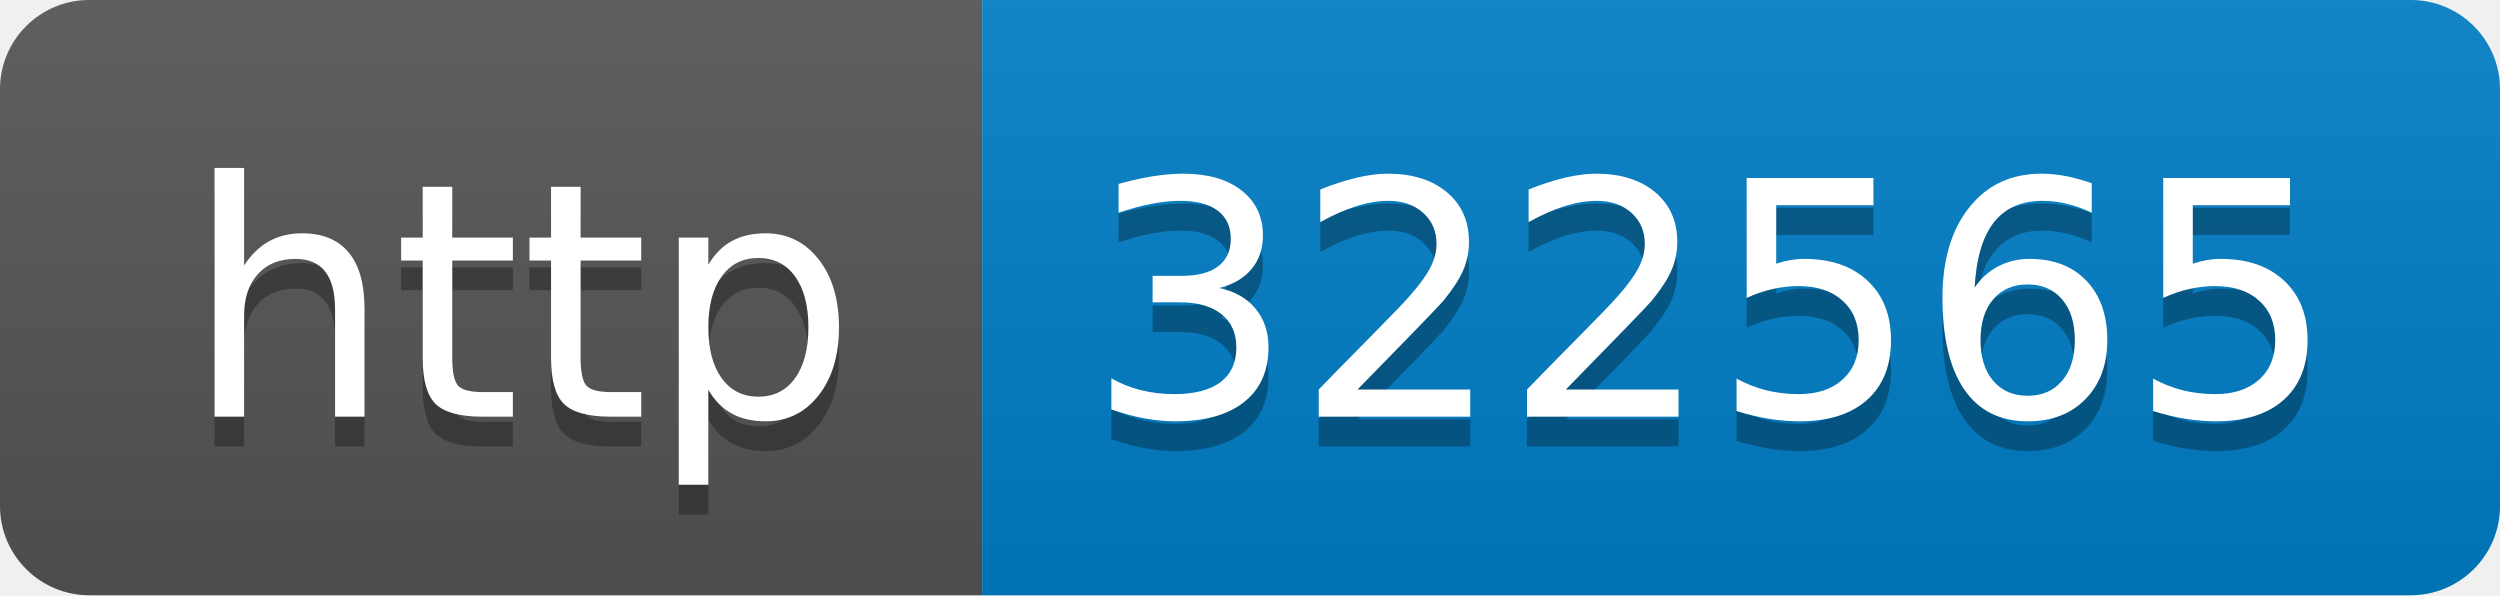
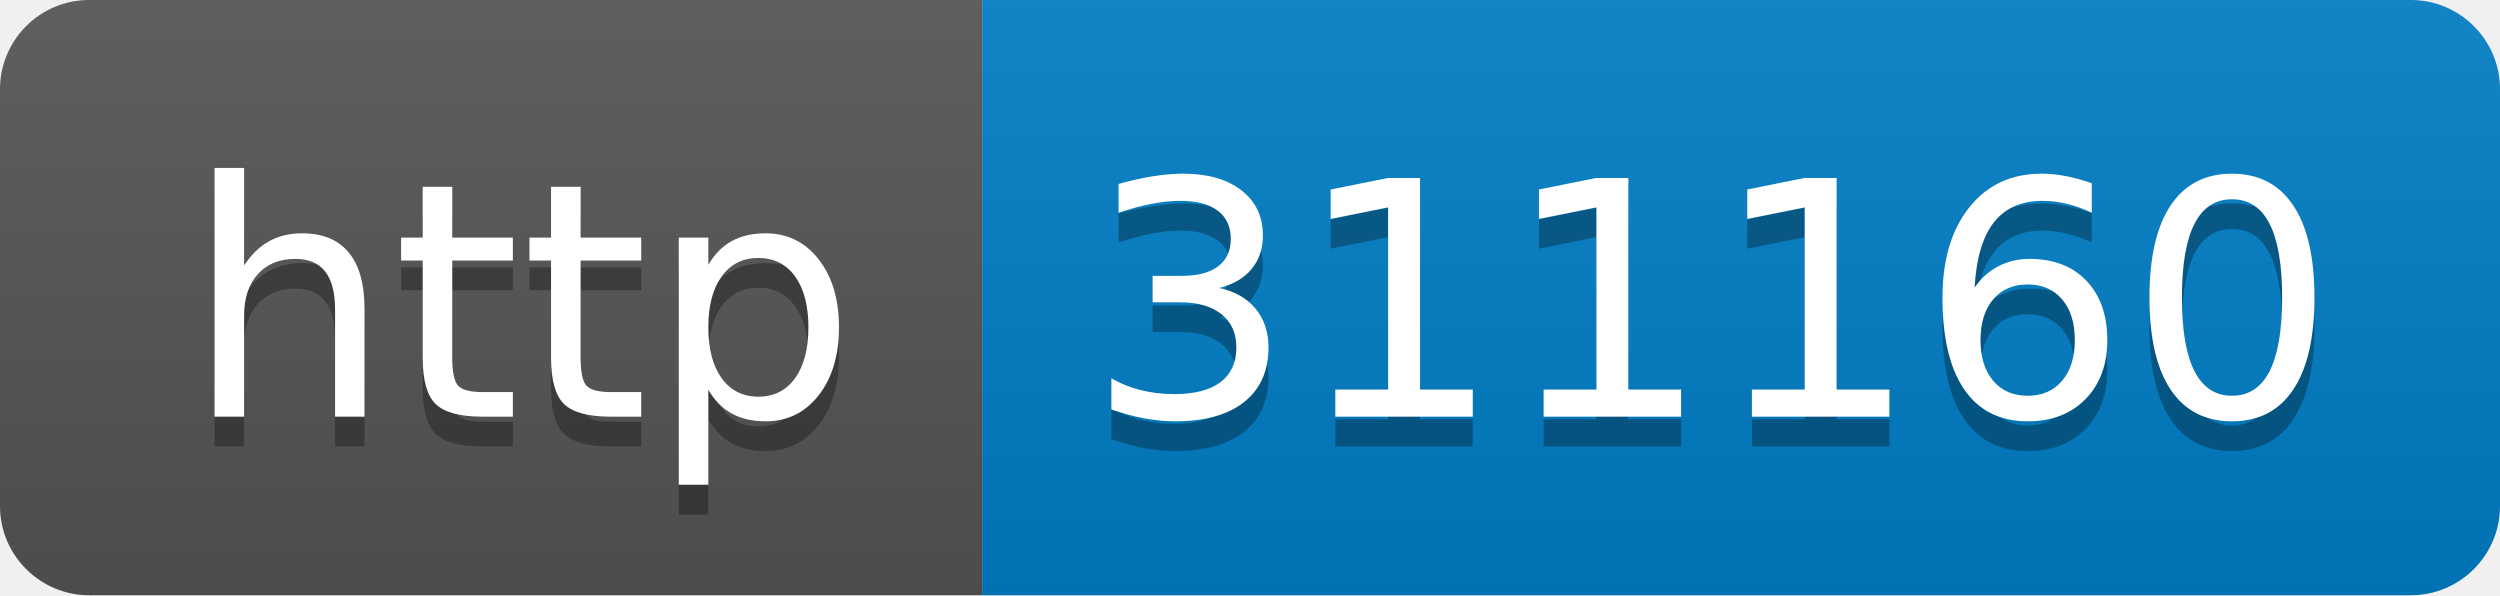
- <svg xmlns="http://www.w3.org/2000/svg" width="84" height="20" role="img" aria-label="http: 322565">
+ <svg xmlns="http://www.w3.org/2000/svg" width="84" height="20" role="img" aria-label="http: 311160">
  <linearGradient id="s" x2="0" y2="100%">
    <stop offset="0" stop-color="#bbb" stop-opacity=".1" />
    <stop offset="1" stop-opacity=".1" />
  </linearGradient>
  <clipPath id="r">
    <rect width="84" height="20" rx="3" fill="#fff" />
  </clipPath>
  <g clip-path="url(#r)">
    <rect width="33" height="20" fill="#555" />
    <rect x="33" width="51" height="20" fill="#007ec6" />
    <rect width="84" height="20" fill="url(#s)" />
  </g>
  <g fill="#fff" text-anchor="middle" font-family="Verdana,Geneva,DejaVu Sans,sans-serif" text-rendering="geometricPrecision" font-size="110">
    <text aria-hidden="true" x="175" y="150" fill="#010101" fill-opacity=".3" transform="scale(.1)" textLength="230">http</text>
    <text x="175" y="140" transform="scale(.1)" fill="#fff" textLength="230">http</text>
-     <text aria-hidden="true" x="575" y="150" fill="#010101" fill-opacity=".3" transform="scale(.1)" textLength="410">322565</text>
-     <text x="575" y="140" transform="scale(.1)" fill="#fff" textLength="410">322565</text>
+     <text aria-hidden="true" x="575" y="150" fill="#010101" fill-opacity=".3" transform="scale(.1)" textLength="410">311160</text>
+     <text x="575" y="140" transform="scale(.1)" fill="#fff" textLength="410">311160</text>
  </g>
</svg>
